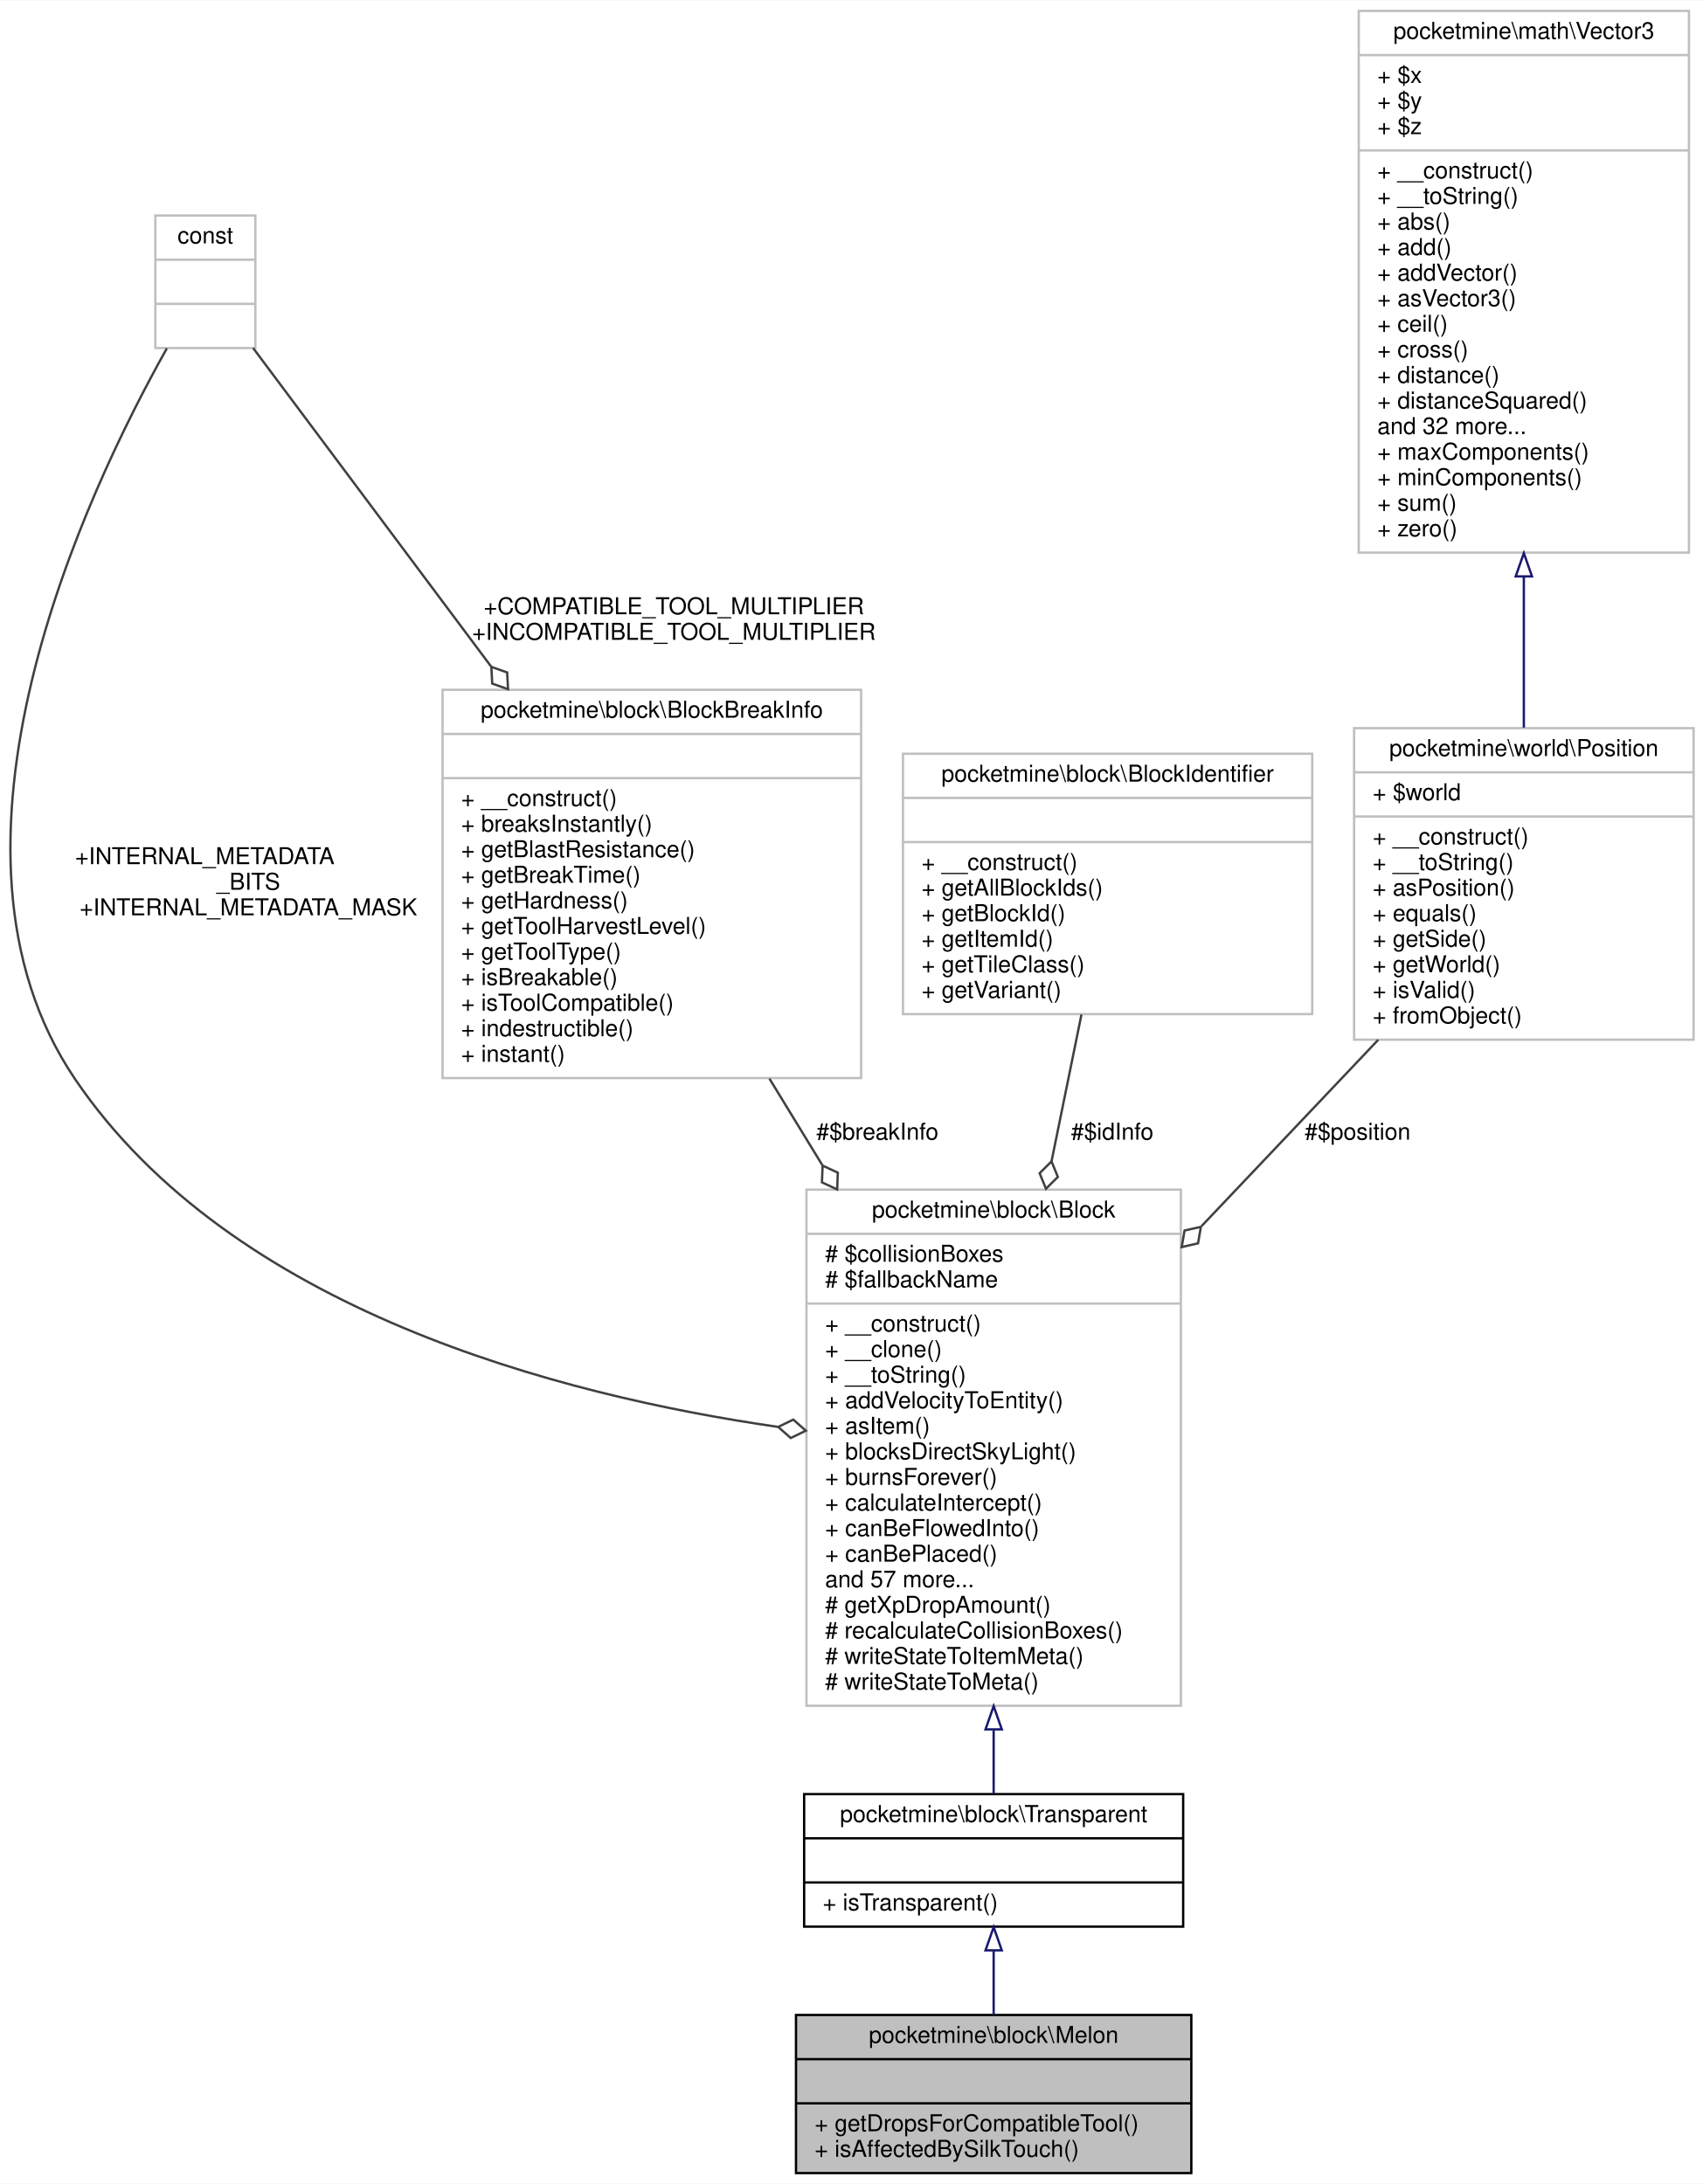
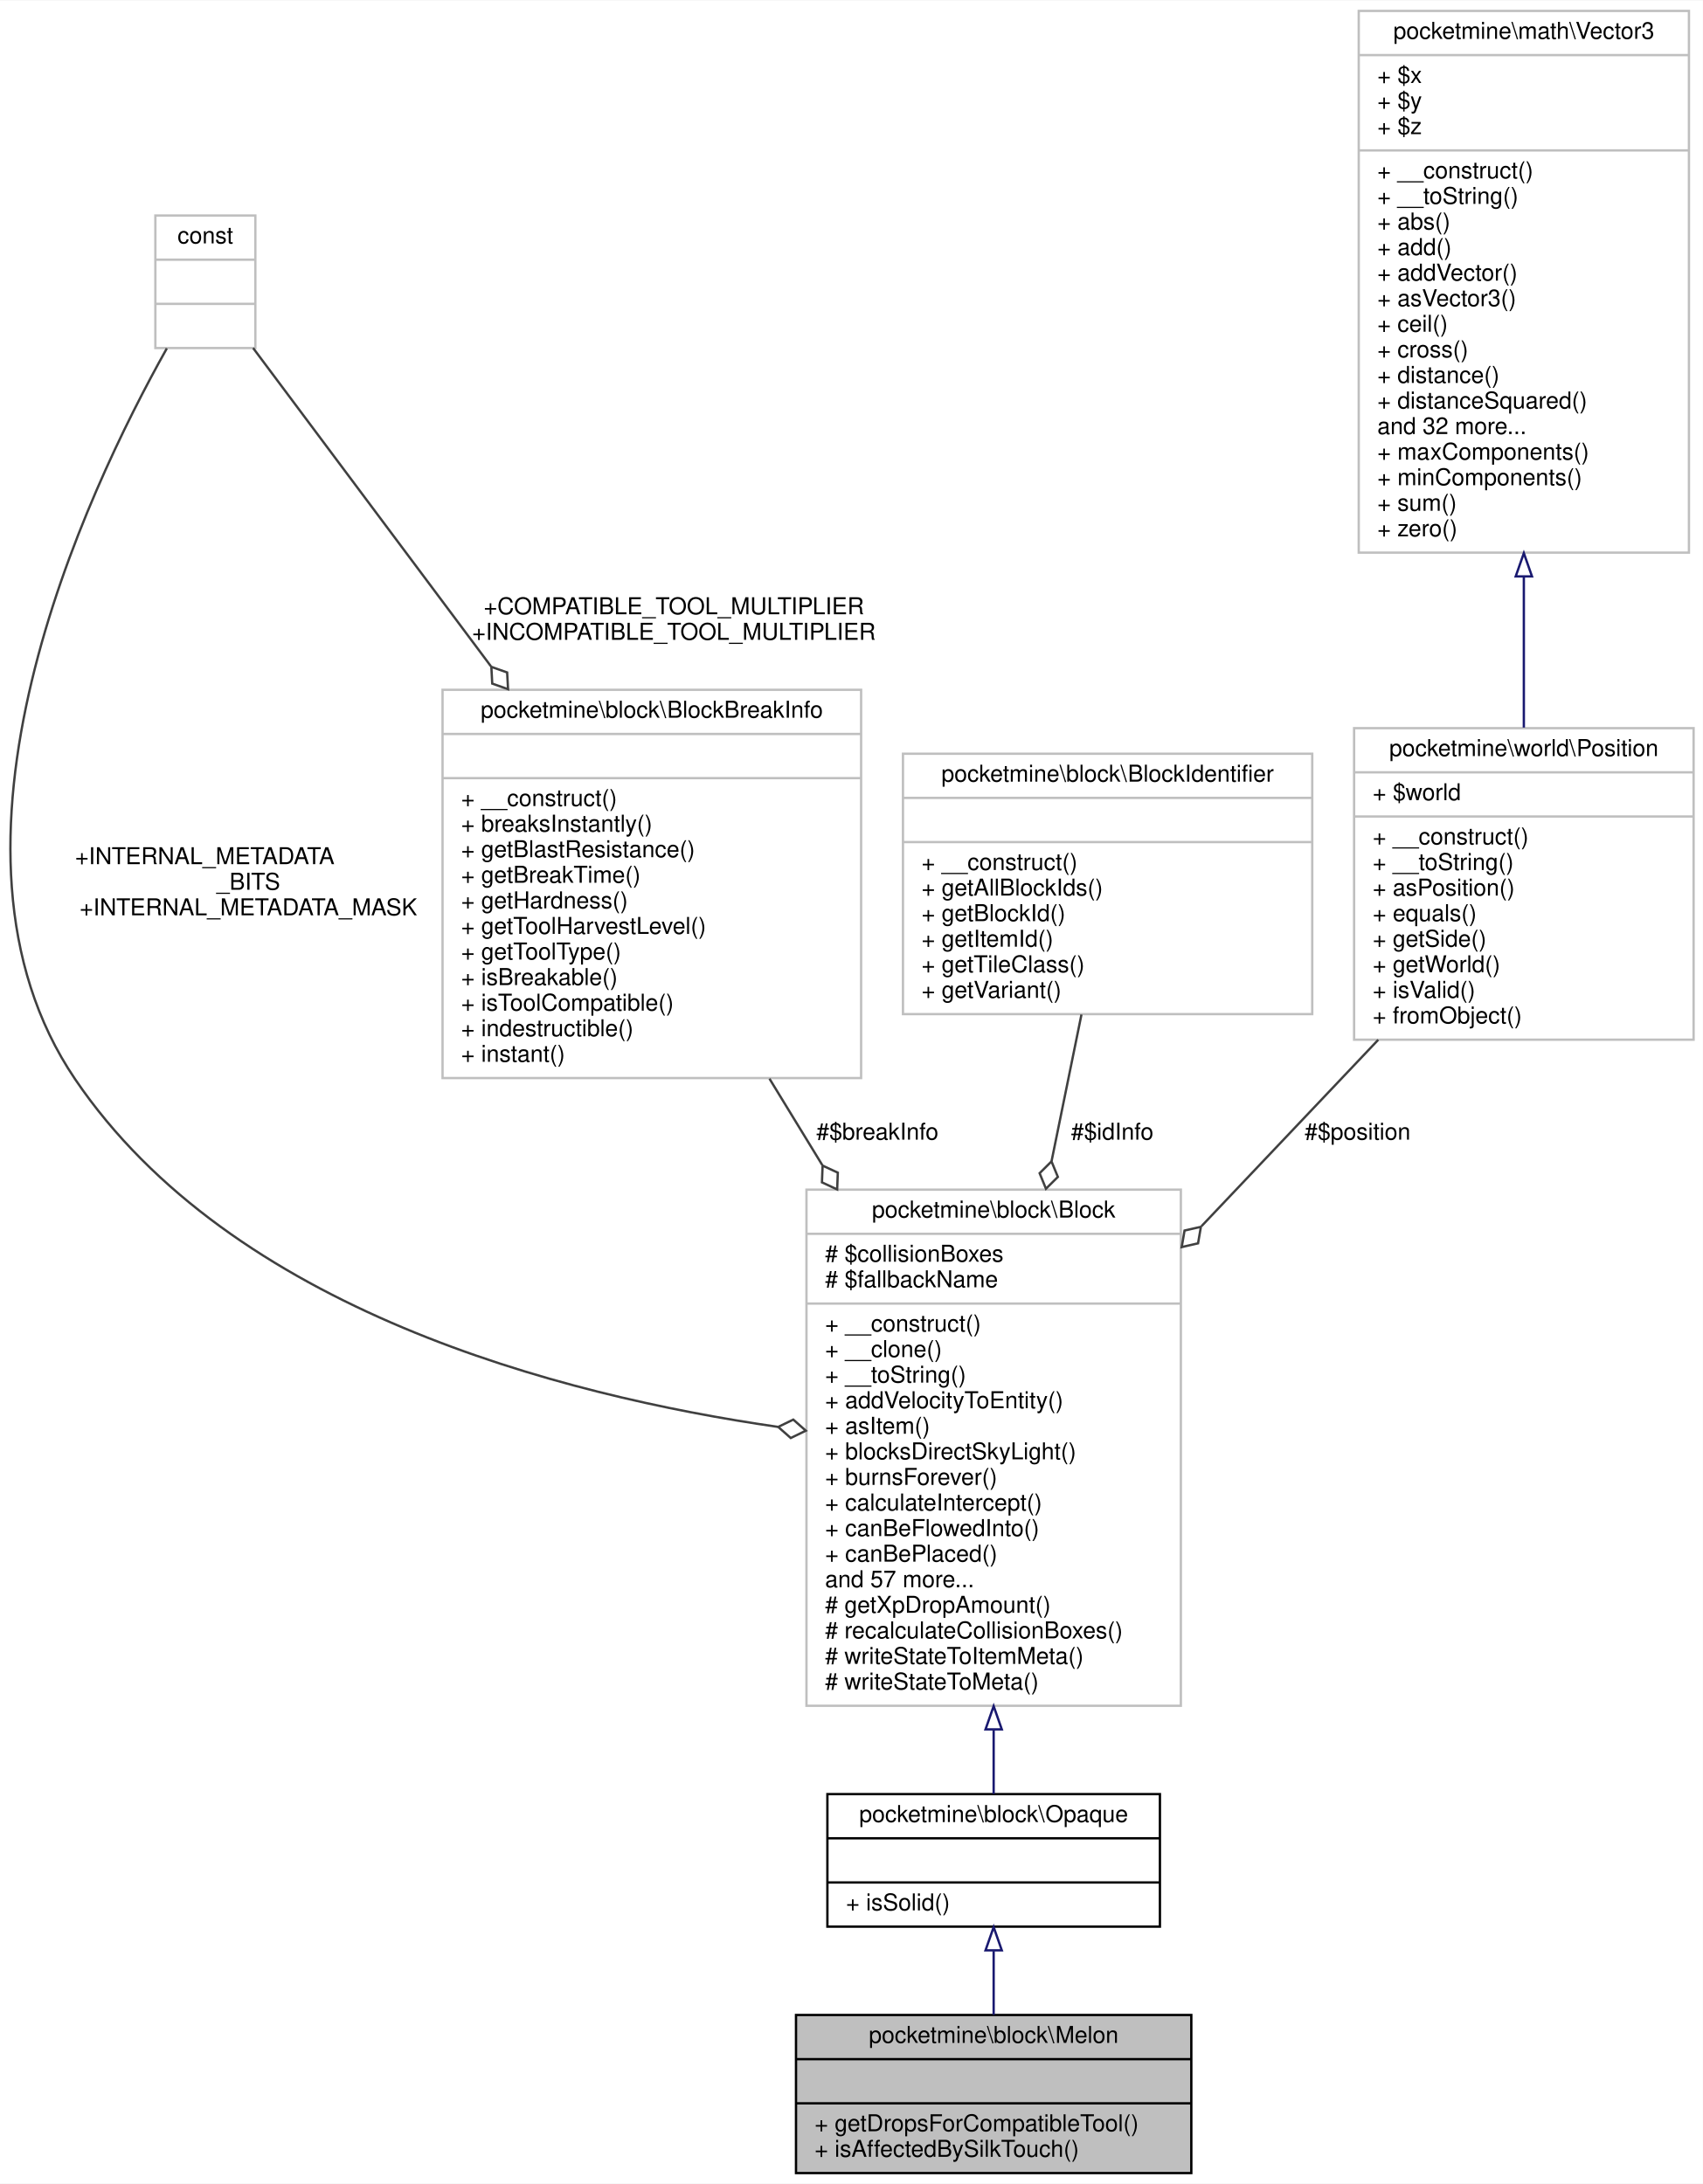
<svg xmlns="http://www.w3.org/2000/svg" xmlns:xlink="http://www.w3.org/1999/xlink" width="732pt" height="939pt" viewBox="0.00 0.00 732.31 939.00">
  <g id="graph0" class="graph" transform="scale(1 1) rotate(0) translate(4 935)">
    <polygon fill="white" stroke="transparent" points="-4,4 -4,-935 728.31,-935 728.31,4 -4,4" />
    <g id="node1" class="node">
      <g id="a_node1">
        <a xlink:title=" ">
          <polygon fill="#bfbfbf" stroke="black" points="338.31,-0.5 338.31,-68.5 508.31,-68.5 508.31,-0.5 338.31,-0.5" />
          <text text-anchor="middle" x="423.31" y="-56.5" font-family="Helvetica,sans-Serif" font-size="10.00">pocketmine\block\Melon</text>
          <polyline fill="none" stroke="black" points="338.31,-49.5 508.31,-49.5 " />
          <text text-anchor="middle" x="423.31" y="-37.5" font-family="Helvetica,sans-Serif" font-size="10.00"> </text>
          <polyline fill="none" stroke="black" points="338.31,-30.5 508.31,-30.5 " />
          <text text-anchor="start" x="346.31" y="-18.5" font-family="Helvetica,sans-Serif" font-size="10.00">+ getDropsForCompatibleTool()</text>
          <text text-anchor="start" x="346.31" y="-7.5" font-family="Helvetica,sans-Serif" font-size="10.00">+ isAffectedBySilkTouch()</text>
        </a>
      </g>
    </g>
    <g id="node2" class="node">
      <g id="a_node2">
-         <a xlink:href="../../d5/d1b/classpocketmine_1_1block_1_1_transparent.html" target="_top" xlink:title=" ">
-           <polygon fill="white" stroke="black" points="341.81,-106.5 341.81,-163.5 504.81,-163.5 504.81,-106.5 341.81,-106.5" />
-           <text text-anchor="middle" x="423.31" y="-151.5" font-family="Helvetica,sans-Serif" font-size="10.00">pocketmine\block\Transparent</text>
-           <polyline fill="none" stroke="black" points="341.81,-144.5 504.81,-144.5 " />
+         <a xlink:href="../../db/dc5/classpocketmine_1_1block_1_1_opaque.html" target="_top" xlink:title=" ">
+           <polygon fill="white" stroke="black" points="351.81,-106.5 351.81,-163.5 494.81,-163.5 494.81,-106.5 351.81,-106.5" />
+           <text text-anchor="middle" x="423.31" y="-151.5" font-family="Helvetica,sans-Serif" font-size="10.00">pocketmine\block\Opaque</text>
+           <polyline fill="none" stroke="black" points="351.81,-144.5 494.81,-144.5 " />
          <text text-anchor="middle" x="423.31" y="-132.5" font-family="Helvetica,sans-Serif" font-size="10.00"> </text>
-           <polyline fill="none" stroke="black" points="341.81,-125.5 504.81,-125.5 " />
-           <text text-anchor="start" x="349.81" y="-113.5" font-family="Helvetica,sans-Serif" font-size="10.00">+ isTransparent()</text>
+           <polyline fill="none" stroke="black" points="351.81,-125.5 494.81,-125.5 " />
+           <text text-anchor="start" x="359.81" y="-113.5" font-family="Helvetica,sans-Serif" font-size="10.00">+ isSolid()</text>
        </a>
      </g>
    </g>
    <g id="edge1" class="edge">
      <path fill="none" stroke="midnightblue" d="M423.31,-96.01C423.31,-86.96 423.31,-77.38 423.31,-68.58" />
      <polygon fill="none" stroke="midnightblue" points="419.81,-96.3 423.31,-106.3 426.81,-96.3 419.81,-96.3" />
    </g>
    <g id="node3" class="node">
      <g id="a_node3">
        <a xlink:href="../../d7/d27/classpocketmine_1_1block_1_1_block.html" target="_top" xlink:title=" ">
          <polygon fill="white" stroke="#bfbfbf" points="342.81,-201.5 342.81,-423.5 503.81,-423.5 503.81,-201.5 342.81,-201.5" />
          <text text-anchor="middle" x="423.31" y="-411.5" font-family="Helvetica,sans-Serif" font-size="10.00">pocketmine\block\Block</text>
          <polyline fill="none" stroke="#bfbfbf" points="342.81,-404.5 503.81,-404.5 " />
          <text text-anchor="start" x="350.81" y="-392.5" font-family="Helvetica,sans-Serif" font-size="10.00"># $collisionBoxes</text>
          <text text-anchor="start" x="350.81" y="-381.5" font-family="Helvetica,sans-Serif" font-size="10.00"># $fallbackName</text>
          <polyline fill="none" stroke="#bfbfbf" points="342.81,-374.5 503.81,-374.5 " />
          <text text-anchor="start" x="350.81" y="-362.5" font-family="Helvetica,sans-Serif" font-size="10.00">+ __construct()</text>
          <text text-anchor="start" x="350.81" y="-351.5" font-family="Helvetica,sans-Serif" font-size="10.00">+ __clone()</text>
          <text text-anchor="start" x="350.81" y="-340.5" font-family="Helvetica,sans-Serif" font-size="10.00">+ __toString()</text>
          <text text-anchor="start" x="350.81" y="-329.5" font-family="Helvetica,sans-Serif" font-size="10.00">+ addVelocityToEntity()</text>
          <text text-anchor="start" x="350.81" y="-318.5" font-family="Helvetica,sans-Serif" font-size="10.00">+ asItem()</text>
          <text text-anchor="start" x="350.81" y="-307.5" font-family="Helvetica,sans-Serif" font-size="10.00">+ blocksDirectSkyLight()</text>
          <text text-anchor="start" x="350.81" y="-296.5" font-family="Helvetica,sans-Serif" font-size="10.00">+ burnsForever()</text>
          <text text-anchor="start" x="350.81" y="-285.5" font-family="Helvetica,sans-Serif" font-size="10.00">+ calculateIntercept()</text>
          <text text-anchor="start" x="350.81" y="-274.5" font-family="Helvetica,sans-Serif" font-size="10.00">+ canBeFlowedInto()</text>
          <text text-anchor="start" x="350.81" y="-263.5" font-family="Helvetica,sans-Serif" font-size="10.00">+ canBePlaced()</text>
          <text text-anchor="start" x="350.81" y="-252.5" font-family="Helvetica,sans-Serif" font-size="10.00">and 57 more...</text>
          <text text-anchor="start" x="350.81" y="-241.5" font-family="Helvetica,sans-Serif" font-size="10.00"># getXpDropAmount()</text>
          <text text-anchor="start" x="350.81" y="-230.5" font-family="Helvetica,sans-Serif" font-size="10.00"># recalculateCollisionBoxes()</text>
          <text text-anchor="start" x="350.81" y="-219.5" font-family="Helvetica,sans-Serif" font-size="10.00"># writeStateToItemMeta()</text>
          <text text-anchor="start" x="350.81" y="-208.5" font-family="Helvetica,sans-Serif" font-size="10.00"># writeStateToMeta()</text>
        </a>
      </g>
    </g>
    <g id="edge2" class="edge">
      <path fill="none" stroke="midnightblue" d="M423.31,-191.09C423.31,-181.03 423.31,-171.64 423.31,-163.56" />
      <polygon fill="none" stroke="midnightblue" points="419.81,-191.35 423.31,-201.35 426.81,-191.35 419.81,-191.35" />
    </g>
    <g id="node4" class="node">
      <g id="a_node4">
        <a xlink:title=" ">
          <polygon fill="white" stroke="#bfbfbf" points="62.81,-785.5 62.81,-842.5 105.81,-842.5 105.81,-785.5 62.81,-785.5" />
          <text text-anchor="middle" x="84.31" y="-830.5" font-family="Helvetica,sans-Serif" font-size="10.00">const</text>
          <polyline fill="none" stroke="#bfbfbf" points="62.81,-823.5 105.81,-823.5 " />
          <text text-anchor="middle" x="84.31" y="-811.5" font-family="Helvetica,sans-Serif" font-size="10.00"> </text>
          <polyline fill="none" stroke="#bfbfbf" points="62.81,-804.5 105.81,-804.5 " />
          <text text-anchor="middle" x="84.31" y="-792.5" font-family="Helvetica,sans-Serif" font-size="10.00"> </text>
        </a>
      </g>
    </g>
    <g id="edge3" class="edge">
      <path fill="none" stroke="#404040" d="M67.75,-785.36C32.95,-723.32 -39.21,-570.61 28.31,-471 95.57,-371.77 236.43,-335.05 330.46,-321.47" />
      <polygon fill="none" stroke="#404040" points="330.65,-321.44 336.05,-316.67 342.54,-319.82 337.14,-324.59 330.65,-321.44" />
      <text text-anchor="start" x="28.31" y="-563.5" font-family="Helvetica,sans-Serif" font-size="10.00"> +INTERNAL_METADATA</text>
      <text text-anchor="middle" x="102.81" y="-552.5" font-family="Helvetica,sans-Serif" font-size="10.00">_BITS</text>
      <text text-anchor="middle" x="102.81" y="-541.5" font-family="Helvetica,sans-Serif" font-size="10.00">+INTERNAL_METADATA_MASK</text>
    </g>
    <g id="node6" class="node">
      <g id="a_node6">
        <a xlink:href="../../d3/d10/classpocketmine_1_1block_1_1_block_break_info.html" target="_top" xlink:title=" ">
          <polygon fill="white" stroke="#bfbfbf" points="186.31,-471.5 186.31,-638.5 366.31,-638.5 366.31,-471.5 186.31,-471.5" />
          <text text-anchor="middle" x="276.31" y="-626.5" font-family="Helvetica,sans-Serif" font-size="10.00">pocketmine\block\BlockBreakInfo</text>
          <polyline fill="none" stroke="#bfbfbf" points="186.31,-619.5 366.31,-619.5 " />
          <text text-anchor="middle" x="276.31" y="-607.5" font-family="Helvetica,sans-Serif" font-size="10.00"> </text>
          <polyline fill="none" stroke="#bfbfbf" points="186.31,-600.5 366.31,-600.5 " />
          <text text-anchor="start" x="194.31" y="-588.5" font-family="Helvetica,sans-Serif" font-size="10.00">+ __construct()</text>
          <text text-anchor="start" x="194.31" y="-577.5" font-family="Helvetica,sans-Serif" font-size="10.00">+ breaksInstantly()</text>
          <text text-anchor="start" x="194.31" y="-566.5" font-family="Helvetica,sans-Serif" font-size="10.00">+ getBlastResistance()</text>
          <text text-anchor="start" x="194.31" y="-555.5" font-family="Helvetica,sans-Serif" font-size="10.00">+ getBreakTime()</text>
          <text text-anchor="start" x="194.31" y="-544.5" font-family="Helvetica,sans-Serif" font-size="10.00">+ getHardness()</text>
          <text text-anchor="start" x="194.31" y="-533.5" font-family="Helvetica,sans-Serif" font-size="10.00">+ getToolHarvestLevel()</text>
          <text text-anchor="start" x="194.31" y="-522.5" font-family="Helvetica,sans-Serif" font-size="10.00">+ getToolType()</text>
          <text text-anchor="start" x="194.31" y="-511.5" font-family="Helvetica,sans-Serif" font-size="10.00">+ isBreakable()</text>
          <text text-anchor="start" x="194.31" y="-500.5" font-family="Helvetica,sans-Serif" font-size="10.00">+ isToolCompatible()</text>
          <text text-anchor="start" x="194.31" y="-489.5" font-family="Helvetica,sans-Serif" font-size="10.00">+ indestructible()</text>
          <text text-anchor="start" x="194.31" y="-478.5" font-family="Helvetica,sans-Serif" font-size="10.00">+ instant()</text>
        </a>
      </g>
    </g>
    <g id="edge6" class="edge">
      <path fill="none" stroke="#404040" d="M104.85,-785.5C129.15,-752.97 170.88,-697.12 207.08,-648.66" />
      <polygon fill="none" stroke="#404040" points="207.3,-648.37 207.68,-641.17 214.48,-638.76 214.09,-645.96 207.3,-648.37" />
      <text text-anchor="middle" x="285.81" y="-671" font-family="Helvetica,sans-Serif" font-size="10.00"> +COMPATIBLE_TOOL_MULTIPLIER</text>
      <text text-anchor="middle" x="285.81" y="-660" font-family="Helvetica,sans-Serif" font-size="10.00">+INCOMPATIBLE_TOOL_MULTIPLIER</text>
    </g>
    <g id="node5" class="node">
      <g id="a_node5">
        <a xlink:href="../../dd/d18/classpocketmine_1_1block_1_1_block_identifier.html" target="_top" xlink:title=" ">
          <polygon fill="white" stroke="#bfbfbf" points="384.31,-499 384.31,-611 560.31,-611 560.31,-499 384.31,-499" />
          <text text-anchor="middle" x="472.31" y="-599" font-family="Helvetica,sans-Serif" font-size="10.00">pocketmine\block\BlockIdentifier</text>
          <polyline fill="none" stroke="#bfbfbf" points="384.31,-592 560.31,-592 " />
          <text text-anchor="middle" x="472.31" y="-580" font-family="Helvetica,sans-Serif" font-size="10.00"> </text>
          <polyline fill="none" stroke="#bfbfbf" points="384.31,-573 560.31,-573 " />
          <text text-anchor="start" x="392.31" y="-561" font-family="Helvetica,sans-Serif" font-size="10.00">+ __construct()</text>
          <text text-anchor="start" x="392.31" y="-550" font-family="Helvetica,sans-Serif" font-size="10.00">+ getAllBlockIds()</text>
          <text text-anchor="start" x="392.31" y="-539" font-family="Helvetica,sans-Serif" font-size="10.00">+ getBlockId()</text>
          <text text-anchor="start" x="392.31" y="-528" font-family="Helvetica,sans-Serif" font-size="10.00">+ getItemId()</text>
          <text text-anchor="start" x="392.31" y="-517" font-family="Helvetica,sans-Serif" font-size="10.00">+ getTileClass()</text>
          <text text-anchor="start" x="392.31" y="-506" font-family="Helvetica,sans-Serif" font-size="10.00">+ getVariant()</text>
        </a>
      </g>
    </g>
    <g id="edge4" class="edge">
      <path fill="none" stroke="#404040" d="M461.07,-498.82C457.21,-479.9 452.73,-457.89 448.22,-435.8" />
      <polygon fill="none" stroke="#404040" points="448.19,-435.65 443.08,-430.57 445.8,-423.89 450.92,-428.97 448.19,-435.65" />
      <text text-anchor="middle" x="474.31" y="-445" font-family="Helvetica,sans-Serif" font-size="10.00"> #$idInfo</text>
    </g>
    <g id="edge5" class="edge">
      <path fill="none" stroke="#404040" d="M326.9,-471.23C334.23,-459.24 341.9,-446.69 349.57,-434.14" />
      <polygon fill="none" stroke="#404040" points="349.75,-433.84 349.47,-426.64 356.01,-423.6 356.29,-430.81 349.75,-433.84" />
      <text text-anchor="middle" x="373.31" y="-445" font-family="Helvetica,sans-Serif" font-size="10.00"> #$breakInfo</text>
    </g>
    <g id="node7" class="node">
      <g id="a_node7">
        <a xlink:href="../../d5/dd2/classpocketmine_1_1world_1_1_position.html" target="_top" xlink:title=" ">
          <polygon fill="white" stroke="#bfbfbf" points="578.31,-488 578.31,-622 724.31,-622 724.31,-488 578.31,-488" />
          <text text-anchor="middle" x="651.31" y="-610" font-family="Helvetica,sans-Serif" font-size="10.00">pocketmine\world\Position</text>
          <polyline fill="none" stroke="#bfbfbf" points="578.31,-603 724.31,-603 " />
          <text text-anchor="start" x="586.31" y="-591" font-family="Helvetica,sans-Serif" font-size="10.00">+ $world</text>
          <polyline fill="none" stroke="#bfbfbf" points="578.31,-584 724.31,-584 " />
          <text text-anchor="start" x="586.31" y="-572" font-family="Helvetica,sans-Serif" font-size="10.00">+ __construct()</text>
          <text text-anchor="start" x="586.31" y="-561" font-family="Helvetica,sans-Serif" font-size="10.00">+ __toString()</text>
          <text text-anchor="start" x="586.31" y="-550" font-family="Helvetica,sans-Serif" font-size="10.00">+ asPosition()</text>
          <text text-anchor="start" x="586.31" y="-539" font-family="Helvetica,sans-Serif" font-size="10.00">+ equals()</text>
          <text text-anchor="start" x="586.31" y="-528" font-family="Helvetica,sans-Serif" font-size="10.00">+ getSide()</text>
          <text text-anchor="start" x="586.31" y="-517" font-family="Helvetica,sans-Serif" font-size="10.00">+ getWorld()</text>
          <text text-anchor="start" x="586.31" y="-506" font-family="Helvetica,sans-Serif" font-size="10.00">+ isValid()</text>
          <text text-anchor="start" x="586.31" y="-495" font-family="Helvetica,sans-Serif" font-size="10.00">+ fromObject()</text>
        </a>
      </g>
    </g>
    <g id="edge7" class="edge">
      <path fill="none" stroke="#404040" d="M588.7,-487.96C565.25,-463.23 538.13,-434.62 512.72,-407.82" />
      <polygon fill="none" stroke="#404040" points="512.43,-407.51 505.4,-405.91 504.18,-398.8 511.21,-400.41 512.43,-407.51" />
      <text text-anchor="middle" x="579.81" y="-445" font-family="Helvetica,sans-Serif" font-size="10.00"> #$position</text>
    </g>
    <g id="node8" class="node">
      <g id="a_node8">
        <a xlink:href="../../d2/d90/classpocketmine_1_1math_1_1_vector3.html" target="_top" xlink:title=" ">
          <polygon fill="white" stroke="#bfbfbf" points="580.31,-697.5 580.31,-930.5 722.31,-930.5 722.31,-697.5 580.31,-697.5" />
          <text text-anchor="middle" x="651.31" y="-918.5" font-family="Helvetica,sans-Serif" font-size="10.00">pocketmine\math\Vector3</text>
          <polyline fill="none" stroke="#bfbfbf" points="580.31,-911.5 722.31,-911.5 " />
          <text text-anchor="start" x="588.31" y="-899.5" font-family="Helvetica,sans-Serif" font-size="10.00">+ $x</text>
          <text text-anchor="start" x="588.31" y="-888.5" font-family="Helvetica,sans-Serif" font-size="10.00">+ $y</text>
          <text text-anchor="start" x="588.31" y="-877.5" font-family="Helvetica,sans-Serif" font-size="10.00">+ $z</text>
          <polyline fill="none" stroke="#bfbfbf" points="580.31,-870.5 722.31,-870.5 " />
          <text text-anchor="start" x="588.31" y="-858.5" font-family="Helvetica,sans-Serif" font-size="10.00">+ __construct()</text>
          <text text-anchor="start" x="588.31" y="-847.5" font-family="Helvetica,sans-Serif" font-size="10.00">+ __toString()</text>
          <text text-anchor="start" x="588.31" y="-836.5" font-family="Helvetica,sans-Serif" font-size="10.00">+ abs()</text>
          <text text-anchor="start" x="588.31" y="-825.5" font-family="Helvetica,sans-Serif" font-size="10.00">+ add()</text>
          <text text-anchor="start" x="588.31" y="-814.5" font-family="Helvetica,sans-Serif" font-size="10.00">+ addVector()</text>
          <text text-anchor="start" x="588.31" y="-803.5" font-family="Helvetica,sans-Serif" font-size="10.00">+ asVector3()</text>
          <text text-anchor="start" x="588.31" y="-792.5" font-family="Helvetica,sans-Serif" font-size="10.00">+ ceil()</text>
          <text text-anchor="start" x="588.31" y="-781.5" font-family="Helvetica,sans-Serif" font-size="10.00">+ cross()</text>
          <text text-anchor="start" x="588.31" y="-770.5" font-family="Helvetica,sans-Serif" font-size="10.00">+ distance()</text>
          <text text-anchor="start" x="588.31" y="-759.5" font-family="Helvetica,sans-Serif" font-size="10.00">+ distanceSquared()</text>
          <text text-anchor="start" x="588.31" y="-748.5" font-family="Helvetica,sans-Serif" font-size="10.00">and 32 more...</text>
          <text text-anchor="start" x="588.31" y="-737.5" font-family="Helvetica,sans-Serif" font-size="10.00">+ maxComponents()</text>
          <text text-anchor="start" x="588.31" y="-726.5" font-family="Helvetica,sans-Serif" font-size="10.00">+ minComponents()</text>
          <text text-anchor="start" x="588.31" y="-715.5" font-family="Helvetica,sans-Serif" font-size="10.00">+ sum()</text>
          <text text-anchor="start" x="588.31" y="-704.5" font-family="Helvetica,sans-Serif" font-size="10.00">+ zero()</text>
        </a>
      </g>
    </g>
    <g id="edge8" class="edge">
      <path fill="none" stroke="midnightblue" d="M651.31,-687.01C651.31,-664.62 651.31,-642.12 651.31,-622.25" />
      <polygon fill="none" stroke="midnightblue" points="647.81,-687.28 651.31,-697.28 654.81,-687.28 647.81,-687.28" />
    </g>
  </g>
</svg>
